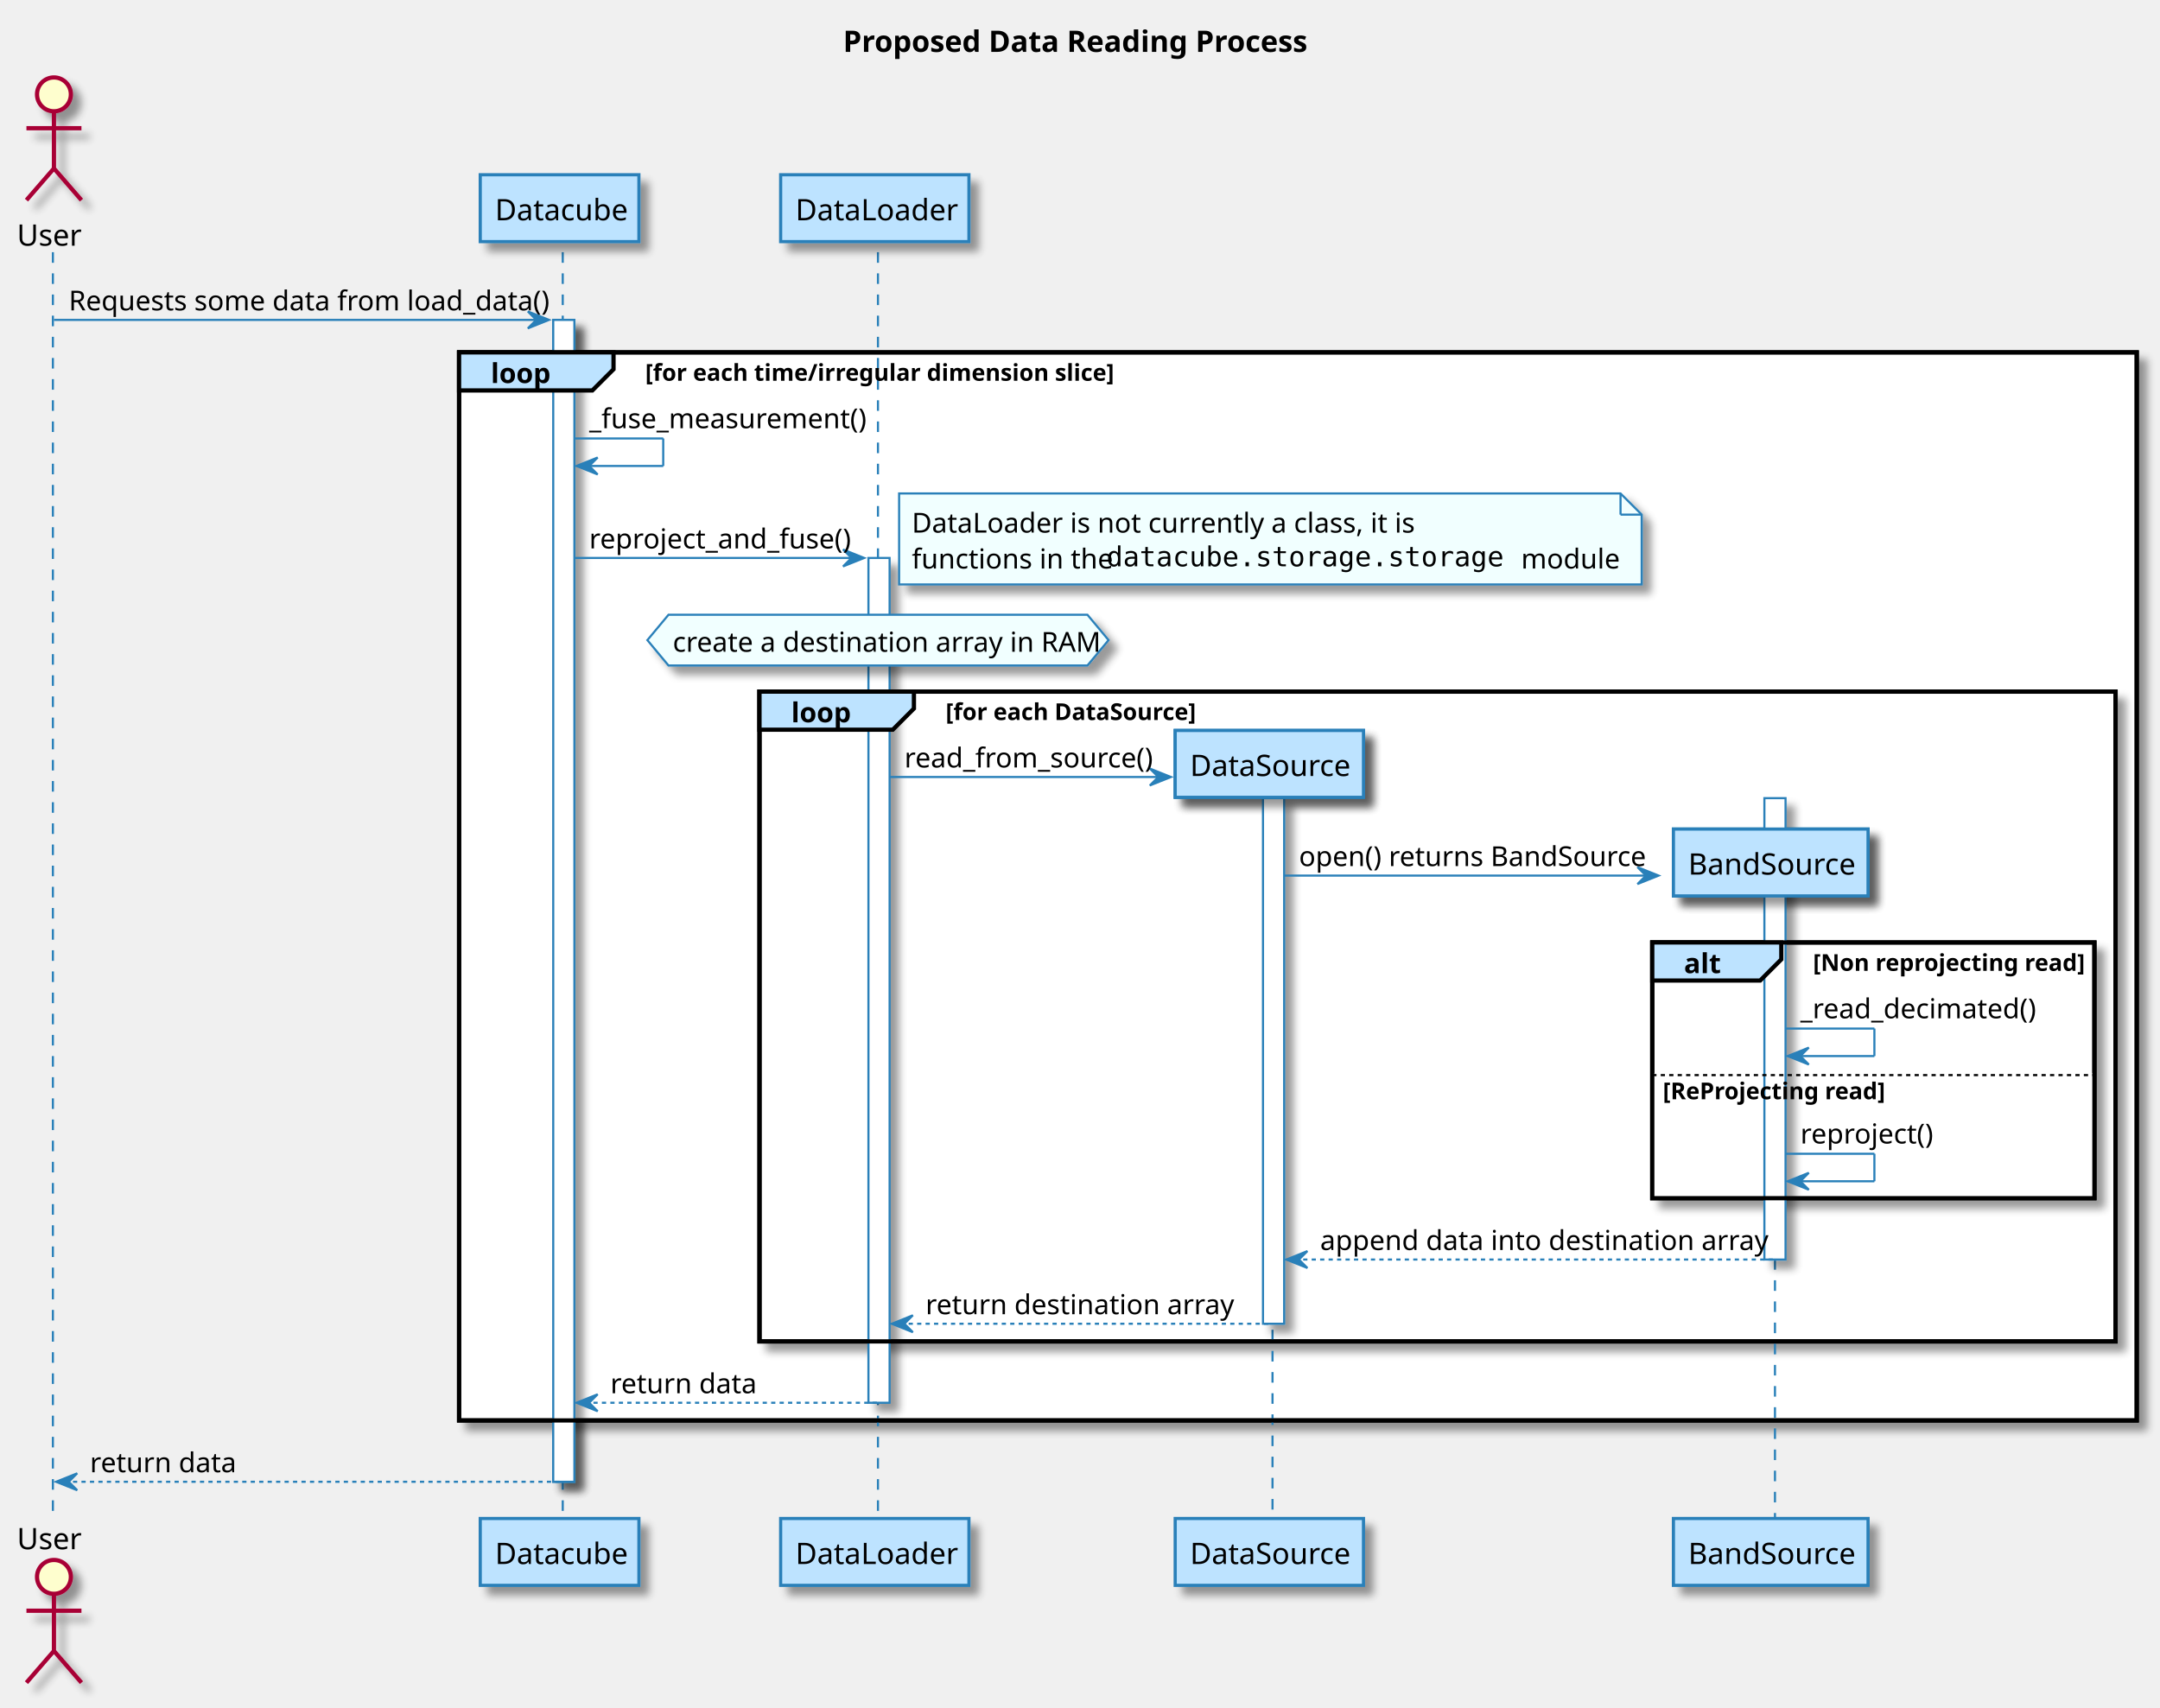
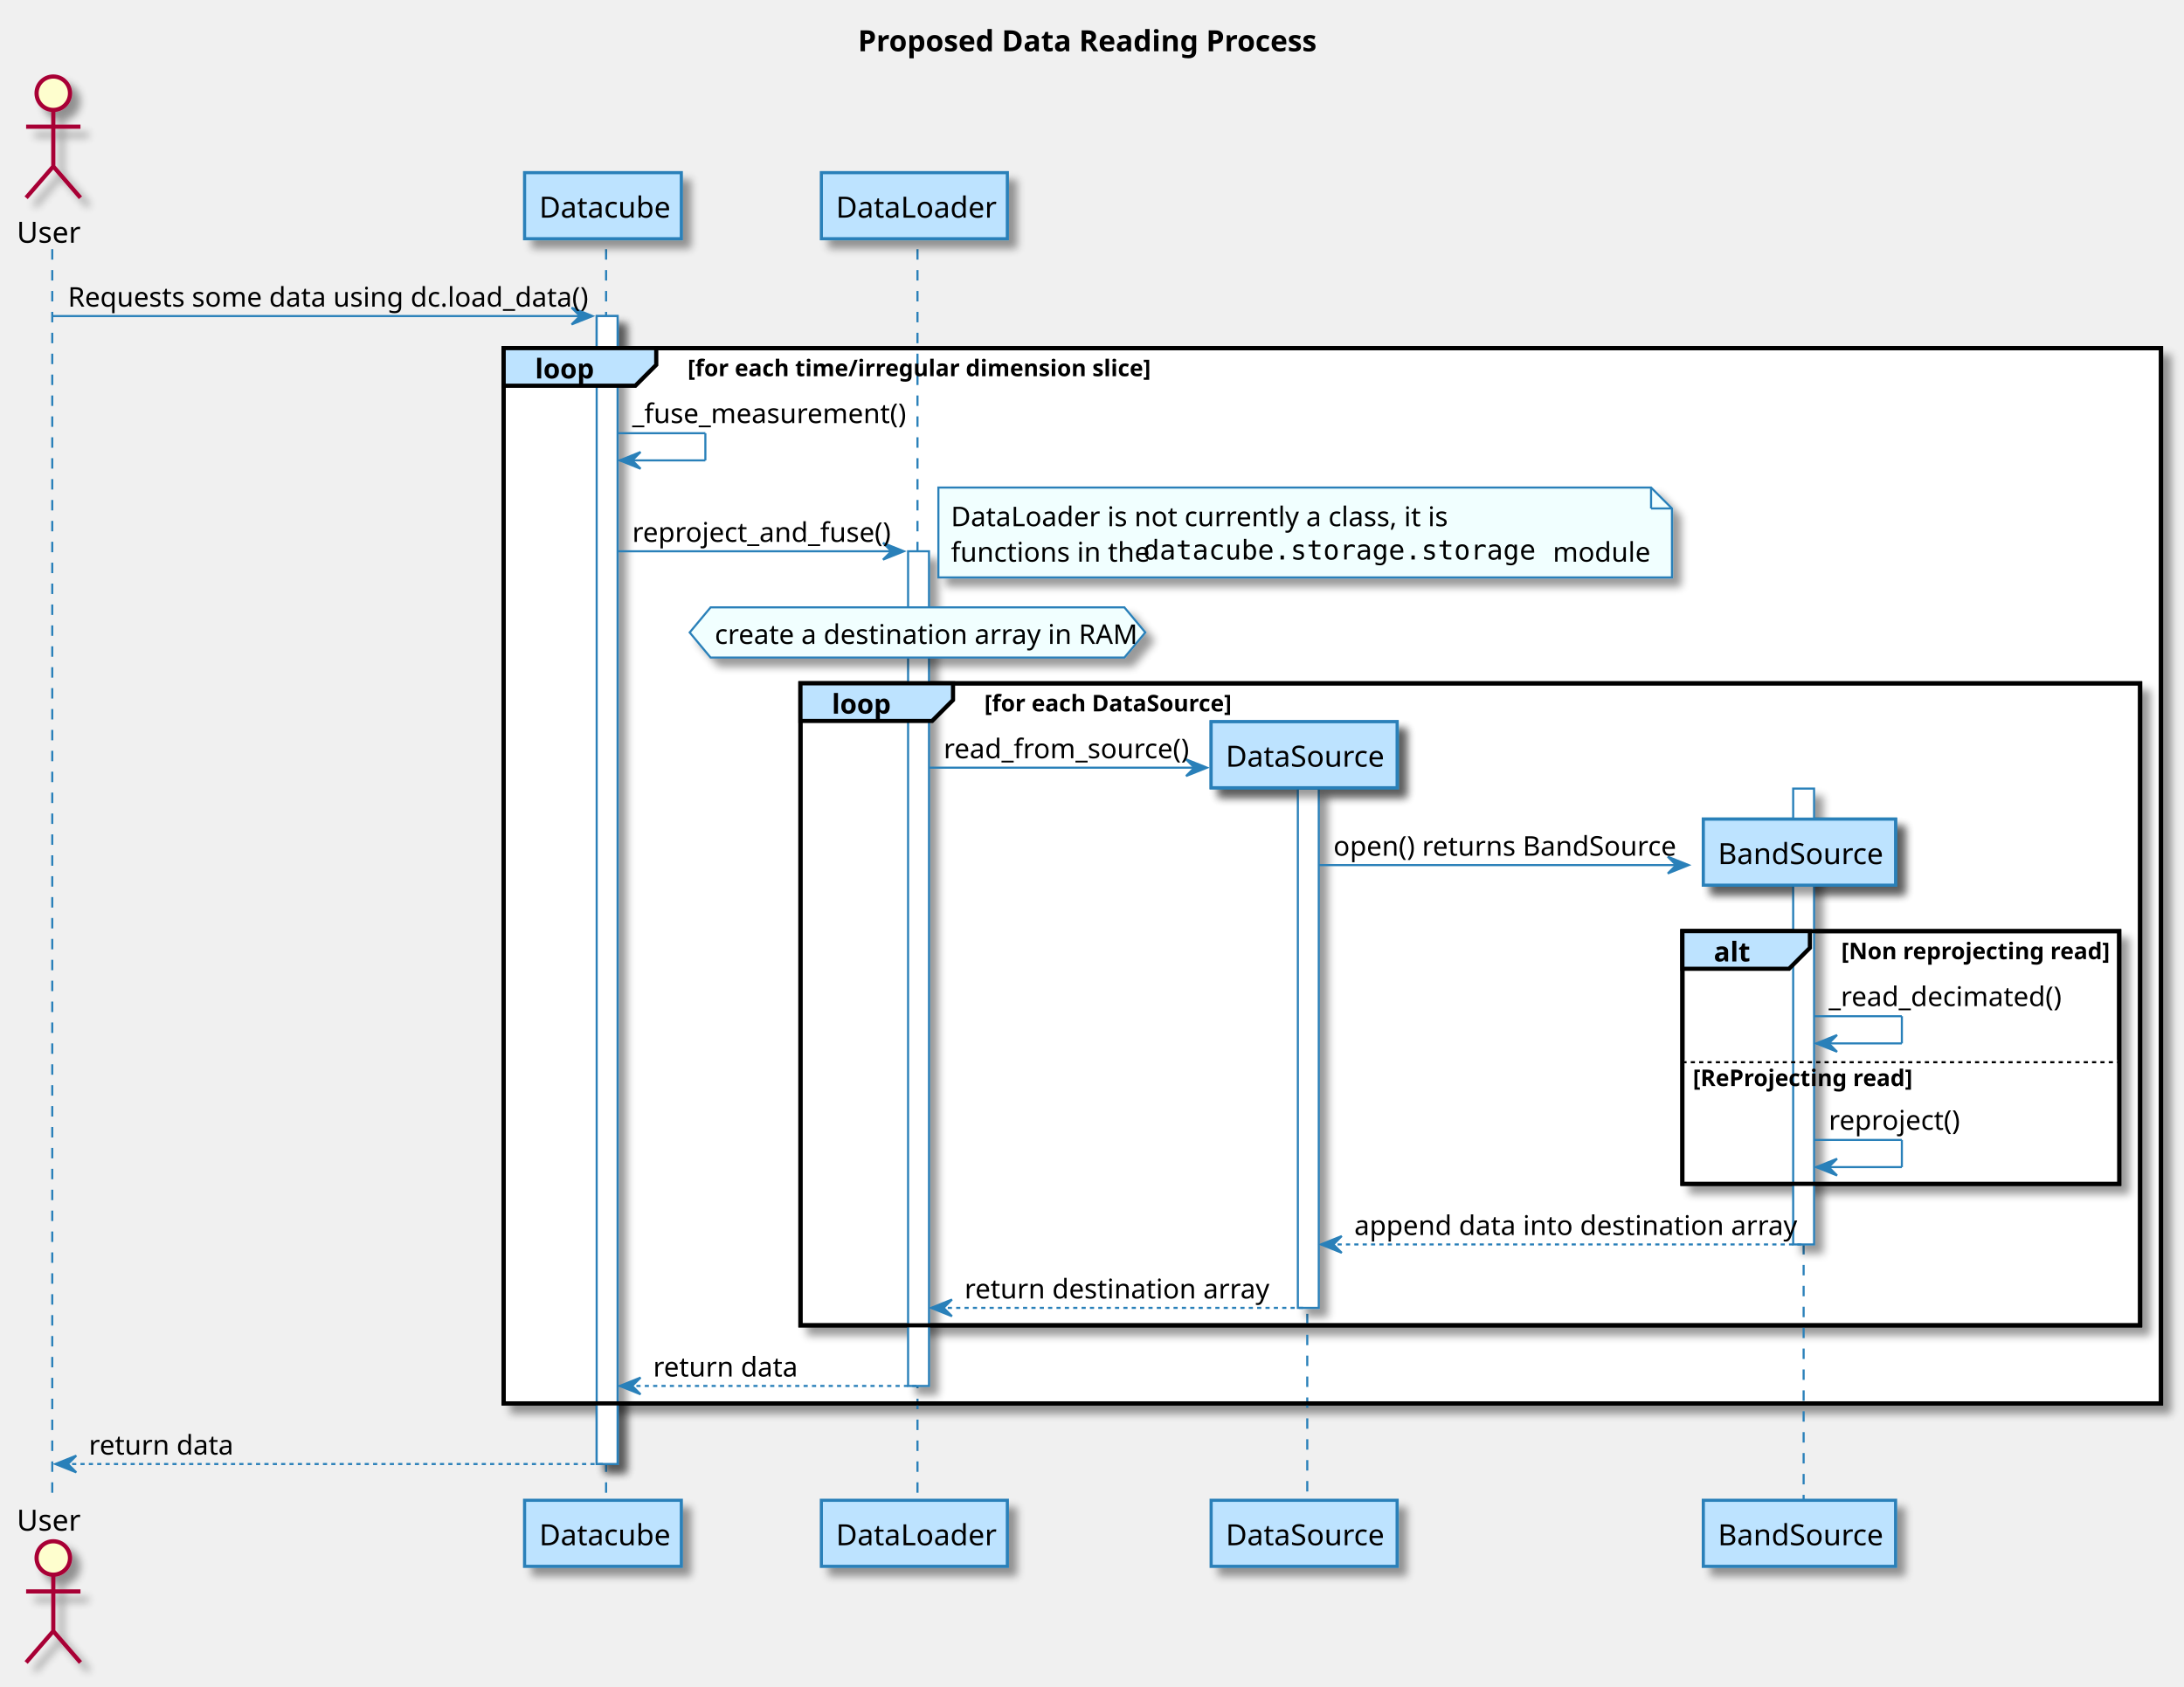
- <svg xmlns="http://www.w3.org/2000/svg" contentScriptType="application/ecmascript" contentStyleType="text/css" height="807px" preserveAspectRatio="none" style="width:1021px;height:807px;" version="1.1" viewBox="0 0 1021 807" width="1021px" zoomAndPan="magnify">
+ <svg xmlns="http://www.w3.org/2000/svg" contentScriptType="application/ecmascript" contentStyleType="text/css" height="807px" preserveAspectRatio="none" style="width:1045px;height:807px;" version="1.1" viewBox="0 0 1045 807" width="1045px" zoomAndPan="magnify">
  <defs>
-     <filter height="300%" id="f1g0lmlkqbalry" width="300%" x="-1" y="-1">
+     <filter height="300%" id="fccfcm1ibf291" width="300%" x="-1" y="-1">
      <feGaussianBlur result="blurOut" stdDeviation="2.0" />
      <feColorMatrix in="blurOut" result="blurOut2" type="matrix" values="0 0 0 0 0 0 0 0 0 0 0 0 0 0 0 0 0 0 .4 0" />
      <feOffset dx="4.0" dy="4.0" in="blurOut2" result="blurOut3" />
      <feBlend in="SourceGraphic" in2="blurOut3" mode="normal" />
    </filter>
  </defs>
  <g>
-     <text fill="#000000" font-family="sans-serif" font-size="14" font-weight="bold" lengthAdjust="spacingAndGlyphs" textLength="226" x="398.5" y="24.533">Proposed Data Reading Process</text>
-     <rect fill="#FFFFFF" filter="url(#f1g0lmlkqbalry)" height="549.247" style="stroke: #2980B9; stroke-width: 1.0;" width="10" x="261.5" y="151.219" />
-     <rect fill="#FFFFFF" filter="url(#f1g0lmlkqbalry)" height="399.354" style="stroke: #2980B9; stroke-width: 1.0;" width="10" x="410.5" y="263.76" />
-     <rect fill="#FFFFFF" filter="url(#f1g0lmlkqbalry)" height="248.461" style="stroke: #2980B9; stroke-width: 1.0;" width="10" x="597" y="377.302" />
-     <rect fill="#FFFFFF" filter="url(#f1g0lmlkqbalry)" height="218.109" style="stroke: #2980B9; stroke-width: 1.0;" width="10" x="834" y="377.302" />
-     <rect fill="#FFFFFF" filter="url(#f1g0lmlkqbalry)" height="504.896" style="stroke: #000000; stroke-width: 2.0;" width="793" x="217" y="166.57" />
-     <rect fill="#FFFFFF" filter="url(#f1g0lmlkqbalry)" height="307.164" style="stroke: #000000; stroke-width: 2.0;" width="641" x="359" y="326.95" />
-     <rect fill="#BDE3FF" filter="url(#f1g0lmlkqbalry)" height="31.609" style="stroke: #2980B9; stroke-width: 1.5;" width="89" x="555.5" y="345.302" />
-     <text fill="#000000" font-family="sans-serif" font-size="14" lengthAdjust="spacingAndGlyphs" textLength="75" x="562.5" y="366.835">DataSource</text>
-     <rect fill="#BDE3FF" filter="url(#f1g0lmlkqbalry)" height="31.609" style="stroke: #2980B9; stroke-width: 1.5;" width="92" x="791" y="391.911" />
-     <text fill="#000000" font-family="sans-serif" font-size="14" lengthAdjust="spacingAndGlyphs" textLength="78" x="798" y="413.444">BandSource</text>
-     <rect fill="#FFFFFF" filter="url(#f1g0lmlkqbalry)" height="120.891" style="stroke: #000000; stroke-width: 2.0;" width="209" x="781" y="445.521" />
-     <rect fill="#FFFFFF" height="59.188" style="stroke: none; stroke-width: 1.0;" width="209" x="781" y="507.224" />
+     <text fill="#000000" font-family="sans-serif" font-size="14" font-weight="bold" lengthAdjust="spacingAndGlyphs" textLength="226" x="410.5" y="24.533">Proposed Data Reading Process</text>
+     <rect fill="#FFFFFF" filter="url(#fccfcm1ibf291)" height="549.247" style="stroke: #2980B9; stroke-width: 1.0;" width="10" x="285.5" y="151.219" />
+     <rect fill="#FFFFFF" filter="url(#fccfcm1ibf291)" height="399.354" style="stroke: #2980B9; stroke-width: 1.0;" width="10" x="434.5" y="263.76" />
+     <rect fill="#FFFFFF" filter="url(#fccfcm1ibf291)" height="248.461" style="stroke: #2980B9; stroke-width: 1.0;" width="10" x="621" y="377.302" />
+     <rect fill="#FFFFFF" filter="url(#fccfcm1ibf291)" height="218.109" style="stroke: #2980B9; stroke-width: 1.0;" width="10" x="858" y="377.302" />
+     <rect fill="#FFFFFF" filter="url(#fccfcm1ibf291)" height="504.896" style="stroke: #000000; stroke-width: 2.0;" width="793" x="241" y="166.57" />
+     <rect fill="#FFFFFF" filter="url(#fccfcm1ibf291)" height="307.164" style="stroke: #000000; stroke-width: 2.0;" width="641" x="383" y="326.95" />
+     <rect fill="#BDE3FF" filter="url(#fccfcm1ibf291)" height="31.609" style="stroke: #2980B9; stroke-width: 1.5;" width="89" x="579.5" y="345.302" />
+     <text fill="#000000" font-family="sans-serif" font-size="14" lengthAdjust="spacingAndGlyphs" textLength="75" x="586.5" y="366.835">DataSource</text>
+     <rect fill="#BDE3FF" filter="url(#fccfcm1ibf291)" height="31.609" style="stroke: #2980B9; stroke-width: 1.5;" width="92" x="815" y="391.911" />
+     <text fill="#000000" font-family="sans-serif" font-size="14" lengthAdjust="spacingAndGlyphs" textLength="78" x="822" y="413.444">BandSource</text>
+     <rect fill="#FFFFFF" filter="url(#fccfcm1ibf291)" height="120.891" style="stroke: #000000; stroke-width: 2.0;" width="209" x="805" y="445.521" />
+     <rect fill="#FFFFFF" height="59.188" style="stroke: none; stroke-width: 1.0;" width="209" x="805" y="507.224" />
    <line style="stroke: #2980B9; stroke-width: 1.0; stroke-dasharray: 5.0,5.0;" x1="25" x2="25" y1="119.219" y2="718.817" />
-     <line style="stroke: #2980B9; stroke-width: 1.0; stroke-dasharray: 5.0,5.0;" x1="266" x2="266" y1="119.219" y2="718.817" />
-     <line style="stroke: #2980B9; stroke-width: 1.0; stroke-dasharray: 5.0,5.0;" x1="415" x2="415" y1="119.219" y2="718.817" />
-     <line style="stroke: #2980B9; stroke-width: 1.0; stroke-dasharray: 5.0,5.0;" x1="601.5" x2="601.5" y1="378.606" y2="718.817" />
-     <line style="stroke: #2980B9; stroke-width: 1.0; stroke-dasharray: 5.0,5.0;" x1="839" x2="839" y1="425.216" y2="718.817" />
+     <line style="stroke: #2980B9; stroke-width: 1.0; stroke-dasharray: 5.0,5.0;" x1="290" x2="290" y1="119.219" y2="718.817" />
+     <line style="stroke: #2980B9; stroke-width: 1.0; stroke-dasharray: 5.0,5.0;" x1="439" x2="439" y1="119.219" y2="718.817" />
+     <line style="stroke: #2980B9; stroke-width: 1.0; stroke-dasharray: 5.0,5.0;" x1="625.5" x2="625.5" y1="378.606" y2="718.817" />
+     <line style="stroke: #2980B9; stroke-width: 1.0; stroke-dasharray: 5.0,5.0;" x1="863" x2="863" y1="425.216" y2="718.817" />
    <text fill="#000000" font-family="sans-serif" font-size="14" lengthAdjust="spacingAndGlyphs" textLength="29" x="8" y="116.143">User</text>
-     <ellipse cx="25.5" cy="44.609" fill="#FEFECE" filter="url(#f1g0lmlkqbalry)" rx="8" ry="8" style="stroke: #A80036; stroke-width: 2.0;" />
-     <path d="M25.5,52.609 L25.5,79.609 M12.5,60.609 L38.5,60.609 M25.5,79.609 L12.5,94.609 M25.5,79.609 L38.5,94.609 " fill="#FEFECE" filter="url(#f1g0lmlkqbalry)" style="stroke: #A80036; stroke-width: 2.0;" />
+     <ellipse cx="25.5" cy="44.609" fill="#FEFECE" filter="url(#fccfcm1ibf291)" rx="8" ry="8" style="stroke: #A80036; stroke-width: 2.0;" />
+     <path d="M25.5,52.609 L25.5,79.609 M12.5,60.609 L38.5,60.609 M25.5,79.609 L12.5,94.609 M25.5,79.609 L38.5,94.609 " fill="#FEFECE" filter="url(#fccfcm1ibf291)" style="stroke: #A80036; stroke-width: 2.0;" />
    <text fill="#000000" font-family="sans-serif" font-size="14" lengthAdjust="spacingAndGlyphs" textLength="29" x="8" y="732.351">User</text>
-     <ellipse cx="25.5" cy="745.427" fill="#FEFECE" filter="url(#f1g0lmlkqbalry)" rx="8" ry="8" style="stroke: #A80036; stroke-width: 2.0;" />
-     <path d="M25.5,753.427 L25.5,780.427 M12.5,761.427 L38.5,761.427 M25.5,780.427 L12.5,795.427 M25.5,780.427 L38.5,795.427 " fill="#FEFECE" filter="url(#f1g0lmlkqbalry)" style="stroke: #A80036; stroke-width: 2.0;" />
-     <rect fill="#BDE3FF" filter="url(#f1g0lmlkqbalry)" height="31.609" style="stroke: #2980B9; stroke-width: 1.5;" width="75" x="227" y="82.609" />
-     <text fill="#000000" font-family="sans-serif" font-size="14" lengthAdjust="spacingAndGlyphs" textLength="61" x="234" y="104.143">Datacube</text>
-     <rect fill="#BDE3FF" filter="url(#f1g0lmlkqbalry)" height="31.609" style="stroke: #2980B9; stroke-width: 1.5;" width="75" x="227" y="717.817" />
-     <text fill="#000000" font-family="sans-serif" font-size="14" lengthAdjust="spacingAndGlyphs" textLength="61" x="234" y="739.351">Datacube</text>
-     <rect fill="#BDE3FF" filter="url(#f1g0lmlkqbalry)" height="31.609" style="stroke: #2980B9; stroke-width: 1.5;" width="89" x="369" y="82.609" />
-     <text fill="#000000" font-family="sans-serif" font-size="14" lengthAdjust="spacingAndGlyphs" textLength="75" x="376" y="104.143">DataLoader</text>
-     <rect fill="#BDE3FF" filter="url(#f1g0lmlkqbalry)" height="31.609" style="stroke: #2980B9; stroke-width: 1.5;" width="89" x="369" y="717.817" />
-     <text fill="#000000" font-family="sans-serif" font-size="14" lengthAdjust="spacingAndGlyphs" textLength="75" x="376" y="739.351">DataLoader</text>
-     <rect fill="#BDE3FF" filter="url(#f1g0lmlkqbalry)" height="31.609" style="stroke: #2980B9; stroke-width: 1.5;" width="89" x="555.5" y="717.817" />
-     <text fill="#000000" font-family="sans-serif" font-size="14" lengthAdjust="spacingAndGlyphs" textLength="75" x="562.5" y="739.351">DataSource</text>
-     <rect fill="#BDE3FF" filter="url(#f1g0lmlkqbalry)" height="31.609" style="stroke: #2980B9; stroke-width: 1.5;" width="92" x="791" y="717.817" />
-     <text fill="#000000" font-family="sans-serif" font-size="14" lengthAdjust="spacingAndGlyphs" textLength="78" x="798" y="739.351">BandSource</text>
-     <rect fill="#FFFFFF" filter="url(#f1g0lmlkqbalry)" height="549.247" style="stroke: #2980B9; stroke-width: 1.0;" width="10" x="261.5" y="151.219" />
-     <rect fill="#FFFFFF" filter="url(#f1g0lmlkqbalry)" height="399.354" style="stroke: #2980B9; stroke-width: 1.0;" width="10" x="410.5" y="263.76" />
-     <rect fill="#FFFFFF" filter="url(#f1g0lmlkqbalry)" height="248.461" style="stroke: #2980B9; stroke-width: 1.0;" width="10" x="597" y="377.302" />
-     <rect fill="#FFFFFF" filter="url(#f1g0lmlkqbalry)" height="218.109" style="stroke: #2980B9; stroke-width: 1.0;" width="10" x="834" y="377.302" />
-     <polygon fill="#2980B9" points="249.5,147.219,259.5,151.219,249.5,155.219,253.5,151.219" style="stroke: #2980B9; stroke-width: 1.0;" />
-     <line style="stroke: #2980B9; stroke-width: 1.0;" x1="25.5" x2="255.5" y1="151.219" y2="151.219" />
-     <text fill="#000000" font-family="sans-serif" font-size="13" lengthAdjust="spacingAndGlyphs" textLength="217" x="32.5" y="146.714">Requests some data from load_data()</text>
-     <rect fill="none" height="504.896" style="stroke: #000000; stroke-width: 2.0;" width="793" x="217" y="166.57" />
-     <polygon fill="#BDE3FF" points="217,166.57,290,166.57,290,174.57,280,184.57,217,184.57,217,166.57" style="stroke: #000000; stroke-width: 2.0;" />
-     <text fill="#000000" font-family="sans-serif" font-size="13" font-weight="bold" lengthAdjust="spacingAndGlyphs" textLength="28" x="232" y="181.065">loop</text>
-     <text fill="#000000" font-family="sans-serif" font-size="11" font-weight="bold" lengthAdjust="spacingAndGlyphs" textLength="223" x="305" y="179.989">[for each time/irregular dimension slice]</text>
-     <line style="stroke: #2980B9; stroke-width: 1.0;" x1="271.5" x2="313.5" y1="207.273" y2="207.273" />
-     <line style="stroke: #2980B9; stroke-width: 1.0;" x1="313.5" x2="313.5" y1="207.273" y2="220.273" />
-     <line style="stroke: #2980B9; stroke-width: 1.0;" x1="272.5" x2="313.5" y1="220.273" y2="220.273" />
-     <polygon fill="#2980B9" points="282.5,216.273,272.5,220.273,282.5,224.273,278.5,220.273" style="stroke: #2980B9; stroke-width: 1.0;" />
-     <text fill="#000000" font-family="sans-serif" font-size="13" lengthAdjust="spacingAndGlyphs" textLength="125" x="278.5" y="202.417">_fuse_measurement()</text>
-     <polygon fill="#2980B9" points="398.5,259.76,408.5,263.76,398.5,267.76,402.5,263.76" style="stroke: #2980B9; stroke-width: 1.0;" />
-     <line style="stroke: #2980B9; stroke-width: 1.0;" x1="271.5" x2="404.5" y1="263.76" y2="263.76" />
-     <text fill="#000000" font-family="sans-serif" font-size="13" lengthAdjust="spacingAndGlyphs" textLength="117" x="278.5" y="259.255">reproject_and_fuse()</text>
-     <polygon fill="#F1FFFF" filter="url(#f1g0lmlkqbalry)" points="425,233.273,425,276.273,776,276.273,776,243.273,766,233.273,425,233.273" style="stroke: #2980B9; stroke-width: 1.0;" />
-     <line style="stroke: #2980B9; stroke-width: 1.0;" x1="766" x2="766" y1="233.273" y2="243.273" />
-     <line style="stroke: #2980B9; stroke-width: 1.0;" x1="776" x2="766" y1="243.273" y2="243.273" />
-     <text fill="#000000" font-family="sans-serif" font-size="13" lengthAdjust="spacingAndGlyphs" textLength="231" x="431" y="251.769">DataLoader is not currently a class, it is</text>
-     <text fill="#000000" font-family="sans-serif" font-size="13" lengthAdjust="spacingAndGlyphs" textLength="88" x="431" y="268.742">functions in the</text>
-     <text fill="#000000" font-family="monospace" font-size="13" lengthAdjust="spacingAndGlyphs" textLength="192" x="523" y="267.695">datacube.storage.storage</text>
-     <text fill="#000000" font-family="sans-serif" font-size="13" lengthAdjust="spacingAndGlyphs" textLength="42" x="719" y="268.742">module</text>
-     <polygon fill="#F1FFFF" filter="url(#f1g0lmlkqbalry)" points="316,290.599,514,290.599,524,302.599,514,314.599,316,314.599,306,302.599,316,290.599" style="stroke: #2980B9; stroke-width: 1.0;" />
-     <text fill="#000000" font-family="sans-serif" font-size="13" lengthAdjust="spacingAndGlyphs" textLength="194" x="318" y="308.094">create a destination array in RAM</text>
-     <rect fill="none" height="307.164" style="stroke: #000000; stroke-width: 2.0;" width="641" x="359" y="326.95" />
-     <polygon fill="#BDE3FF" points="359,326.95,432,326.95,432,334.95,422,344.95,359,344.95,359,326.95" style="stroke: #000000; stroke-width: 2.0;" />
-     <text fill="#000000" font-family="sans-serif" font-size="13" font-weight="bold" lengthAdjust="spacingAndGlyphs" textLength="28" x="374" y="341.445">loop</text>
-     <text fill="#000000" font-family="sans-serif" font-size="11" font-weight="bold" lengthAdjust="spacingAndGlyphs" textLength="118" x="447" y="340.369">[for each DataSource]</text>
-     <polygon fill="#2980B9" points="543.5,363.302,553.5,367.302,543.5,371.302,547.5,367.302" style="stroke: #2980B9; stroke-width: 1.0;" />
-     <line style="stroke: #2980B9; stroke-width: 1.0;" x1="420.5" x2="549.5" y1="367.302" y2="367.302" />
-     <text fill="#000000" font-family="sans-serif" font-size="13" lengthAdjust="spacingAndGlyphs" textLength="111" x="427.5" y="362.797">read_from_source()</text>
-     <rect fill="#BDE3FF" filter="url(#f1g0lmlkqbalry)" height="31.609" style="stroke: #2980B9; stroke-width: 1.5;" width="89" x="555.5" y="345.302" />
-     <text fill="#000000" font-family="sans-serif" font-size="14" lengthAdjust="spacingAndGlyphs" textLength="75" x="562.5" y="366.835">DataSource</text>
-     <polygon fill="#2980B9" points="774,409.911,784,413.911,774,417.911,778,413.911" style="stroke: #2980B9; stroke-width: 1.0;" />
-     <line style="stroke: #2980B9; stroke-width: 1.0;" x1="607" x2="780" y1="413.911" y2="413.911" />
-     <text fill="#000000" font-family="sans-serif" font-size="13" lengthAdjust="spacingAndGlyphs" textLength="155" x="614" y="409.406">open() returns BandSource</text>
-     <rect fill="#BDE3FF" filter="url(#f1g0lmlkqbalry)" height="31.609" style="stroke: #2980B9; stroke-width: 1.5;" width="92" x="791" y="391.911" />
-     <text fill="#000000" font-family="sans-serif" font-size="14" lengthAdjust="spacingAndGlyphs" textLength="78" x="798" y="413.444">BandSource</text>
-     <rect fill="none" height="120.891" style="stroke: #000000; stroke-width: 2.0;" width="209" x="781" y="445.521" />
-     <polygon fill="#BDE3FF" points="781,445.521,842,445.521,842,453.521,832,463.521,781,463.521,781,445.521" style="stroke: #000000; stroke-width: 2.0;" />
-     <text fill="#000000" font-family="sans-serif" font-size="13" font-weight="bold" lengthAdjust="spacingAndGlyphs" textLength="16" x="796" y="460.016">alt</text>
-     <text fill="#000000" font-family="sans-serif" font-size="11" font-weight="bold" lengthAdjust="spacingAndGlyphs" textLength="128" x="857" y="458.94">[Non reprojecting read]</text>
-     <line style="stroke: #2980B9; stroke-width: 1.0;" x1="844" x2="886" y1="486.224" y2="486.224" />
-     <line style="stroke: #2980B9; stroke-width: 1.0;" x1="886" x2="886" y1="486.224" y2="499.224" />
-     <line style="stroke: #2980B9; stroke-width: 1.0;" x1="845" x2="886" y1="499.224" y2="499.224" />
-     <polygon fill="#2980B9" points="855,495.224,845,499.224,855,503.224,851,499.224" style="stroke: #2980B9; stroke-width: 1.0;" />
-     <text fill="#000000" font-family="sans-serif" font-size="13" lengthAdjust="spacingAndGlyphs" textLength="107" x="851" y="481.367">_read_decimated()</text>
-     <line style="stroke: #000000; stroke-width: 1.0; stroke-dasharray: 2.0,2.0;" x1="781" x2="990" y1="508.224" y2="508.224" />
-     <text fill="#000000" font-family="sans-serif" font-size="11" font-weight="bold" lengthAdjust="spacingAndGlyphs" textLength="106" x="786" y="519.643">[ReProjecting read]</text>
-     <line style="stroke: #2980B9; stroke-width: 1.0;" x1="844" x2="886" y1="545.411" y2="545.411" />
-     <line style="stroke: #2980B9; stroke-width: 1.0;" x1="886" x2="886" y1="545.411" y2="558.411" />
-     <line style="stroke: #2980B9; stroke-width: 1.0;" x1="845" x2="886" y1="558.411" y2="558.411" />
-     <polygon fill="#2980B9" points="855,554.411,845,558.411,855,562.411,851,558.411" style="stroke: #2980B9; stroke-width: 1.0;" />
-     <text fill="#000000" font-family="sans-serif" font-size="13" lengthAdjust="spacingAndGlyphs" textLength="58" x="851" y="540.555">reproject()</text>
-     <polygon fill="#2980B9" points="618,591.411,608,595.411,618,599.411,614,595.411" style="stroke: #2980B9; stroke-width: 1.0;" />
-     <line style="stroke: #2980B9; stroke-width: 1.0; stroke-dasharray: 2.0,2.0;" x1="612" x2="838" y1="595.411" y2="595.411" />
-     <text fill="#000000" font-family="sans-serif" font-size="13" lengthAdjust="spacingAndGlyphs" textLength="196" x="624" y="590.906">append data into destination array</text>
-     <polygon fill="#2980B9" points="431.5,621.763,421.5,625.763,431.5,629.763,427.5,625.763" style="stroke: #2980B9; stroke-width: 1.0;" />
-     <line style="stroke: #2980B9; stroke-width: 1.0; stroke-dasharray: 2.0,2.0;" x1="425.5" x2="601" y1="625.763" y2="625.763" />
-     <text fill="#000000" font-family="sans-serif" font-size="13" lengthAdjust="spacingAndGlyphs" textLength="133" x="437.5" y="621.258">return destination array</text>
-     <polygon fill="#2980B9" points="282.5,659.114,272.5,663.114,282.5,667.114,278.5,663.114" style="stroke: #2980B9; stroke-width: 1.0;" />
-     <line style="stroke: #2980B9; stroke-width: 1.0; stroke-dasharray: 2.0,2.0;" x1="276.5" x2="414.5" y1="663.114" y2="663.114" />
-     <text fill="#000000" font-family="sans-serif" font-size="13" lengthAdjust="spacingAndGlyphs" textLength="62" x="288.5" y="658.609">return data</text>
+     <ellipse cx="25.5" cy="745.427" fill="#FEFECE" filter="url(#fccfcm1ibf291)" rx="8" ry="8" style="stroke: #A80036; stroke-width: 2.0;" />
+     <path d="M25.5,753.427 L25.5,780.427 M12.5,761.427 L38.5,761.427 M25.5,780.427 L12.5,795.427 M25.5,780.427 L38.5,795.427 " fill="#FEFECE" filter="url(#fccfcm1ibf291)" style="stroke: #A80036; stroke-width: 2.0;" />
+     <rect fill="#BDE3FF" filter="url(#fccfcm1ibf291)" height="31.609" style="stroke: #2980B9; stroke-width: 1.5;" width="75" x="251" y="82.609" />
+     <text fill="#000000" font-family="sans-serif" font-size="14" lengthAdjust="spacingAndGlyphs" textLength="61" x="258" y="104.143">Datacube</text>
+     <rect fill="#BDE3FF" filter="url(#fccfcm1ibf291)" height="31.609" style="stroke: #2980B9; stroke-width: 1.5;" width="75" x="251" y="717.817" />
+     <text fill="#000000" font-family="sans-serif" font-size="14" lengthAdjust="spacingAndGlyphs" textLength="61" x="258" y="739.351">Datacube</text>
+     <rect fill="#BDE3FF" filter="url(#fccfcm1ibf291)" height="31.609" style="stroke: #2980B9; stroke-width: 1.5;" width="89" x="393" y="82.609" />
+     <text fill="#000000" font-family="sans-serif" font-size="14" lengthAdjust="spacingAndGlyphs" textLength="75" x="400" y="104.143">DataLoader</text>
+     <rect fill="#BDE3FF" filter="url(#fccfcm1ibf291)" height="31.609" style="stroke: #2980B9; stroke-width: 1.5;" width="89" x="393" y="717.817" />
+     <text fill="#000000" font-family="sans-serif" font-size="14" lengthAdjust="spacingAndGlyphs" textLength="75" x="400" y="739.351">DataLoader</text>
+     <rect fill="#BDE3FF" filter="url(#fccfcm1ibf291)" height="31.609" style="stroke: #2980B9; stroke-width: 1.5;" width="89" x="579.5" y="717.817" />
+     <text fill="#000000" font-family="sans-serif" font-size="14" lengthAdjust="spacingAndGlyphs" textLength="75" x="586.5" y="739.351">DataSource</text>
+     <rect fill="#BDE3FF" filter="url(#fccfcm1ibf291)" height="31.609" style="stroke: #2980B9; stroke-width: 1.5;" width="92" x="815" y="717.817" />
+     <text fill="#000000" font-family="sans-serif" font-size="14" lengthAdjust="spacingAndGlyphs" textLength="78" x="822" y="739.351">BandSource</text>
+     <rect fill="#FFFFFF" filter="url(#fccfcm1ibf291)" height="549.247" style="stroke: #2980B9; stroke-width: 1.0;" width="10" x="285.5" y="151.219" />
+     <rect fill="#FFFFFF" filter="url(#fccfcm1ibf291)" height="399.354" style="stroke: #2980B9; stroke-width: 1.0;" width="10" x="434.5" y="263.76" />
+     <rect fill="#FFFFFF" filter="url(#fccfcm1ibf291)" height="248.461" style="stroke: #2980B9; stroke-width: 1.0;" width="10" x="621" y="377.302" />
+     <rect fill="#FFFFFF" filter="url(#fccfcm1ibf291)" height="218.109" style="stroke: #2980B9; stroke-width: 1.0;" width="10" x="858" y="377.302" />
+     <polygon fill="#2980B9" points="273.5,147.219,283.5,151.219,273.5,155.219,277.5,151.219" style="stroke: #2980B9; stroke-width: 1.0;" />
+     <line style="stroke: #2980B9; stroke-width: 1.0;" x1="25.5" x2="279.5" y1="151.219" y2="151.219" />
+     <text fill="#000000" font-family="sans-serif" font-size="13" lengthAdjust="spacingAndGlyphs" textLength="241" x="32.5" y="146.714">Requests some data using dc.load_data()</text>
+     <rect fill="none" height="504.896" style="stroke: #000000; stroke-width: 2.0;" width="793" x="241" y="166.57" />
+     <polygon fill="#BDE3FF" points="241,166.57,314,166.57,314,174.57,304,184.57,241,184.57,241,166.57" style="stroke: #000000; stroke-width: 2.0;" />
+     <text fill="#000000" font-family="sans-serif" font-size="13" font-weight="bold" lengthAdjust="spacingAndGlyphs" textLength="28" x="256" y="181.065">loop</text>
+     <text fill="#000000" font-family="sans-serif" font-size="11" font-weight="bold" lengthAdjust="spacingAndGlyphs" textLength="223" x="329" y="179.989">[for each time/irregular dimension slice]</text>
+     <line style="stroke: #2980B9; stroke-width: 1.0;" x1="295.5" x2="337.5" y1="207.273" y2="207.273" />
+     <line style="stroke: #2980B9; stroke-width: 1.0;" x1="337.5" x2="337.5" y1="207.273" y2="220.273" />
+     <line style="stroke: #2980B9; stroke-width: 1.0;" x1="296.5" x2="337.5" y1="220.273" y2="220.273" />
+     <polygon fill="#2980B9" points="306.5,216.273,296.5,220.273,306.5,224.273,302.5,220.273" style="stroke: #2980B9; stroke-width: 1.0;" />
+     <text fill="#000000" font-family="sans-serif" font-size="13" lengthAdjust="spacingAndGlyphs" textLength="125" x="302.5" y="202.417">_fuse_measurement()</text>
+     <polygon fill="#2980B9" points="422.5,259.76,432.5,263.76,422.5,267.76,426.5,263.76" style="stroke: #2980B9; stroke-width: 1.0;" />
+     <line style="stroke: #2980B9; stroke-width: 1.0;" x1="295.5" x2="428.5" y1="263.76" y2="263.76" />
+     <text fill="#000000" font-family="sans-serif" font-size="13" lengthAdjust="spacingAndGlyphs" textLength="117" x="302.5" y="259.255">reproject_and_fuse()</text>
+     <polygon fill="#F1FFFF" filter="url(#fccfcm1ibf291)" points="449,233.273,449,276.273,800,276.273,800,243.273,790,233.273,449,233.273" style="stroke: #2980B9; stroke-width: 1.0;" />
+     <line style="stroke: #2980B9; stroke-width: 1.0;" x1="790" x2="790" y1="233.273" y2="243.273" />
+     <line style="stroke: #2980B9; stroke-width: 1.0;" x1="800" x2="790" y1="243.273" y2="243.273" />
+     <text fill="#000000" font-family="sans-serif" font-size="13" lengthAdjust="spacingAndGlyphs" textLength="231" x="455" y="251.769">DataLoader is not currently a class, it is</text>
+     <text fill="#000000" font-family="sans-serif" font-size="13" lengthAdjust="spacingAndGlyphs" textLength="88" x="455" y="268.742">functions in the</text>
+     <text fill="#000000" font-family="monospace" font-size="13" lengthAdjust="spacingAndGlyphs" textLength="192" x="547" y="267.695">datacube.storage.storage</text>
+     <text fill="#000000" font-family="sans-serif" font-size="13" lengthAdjust="spacingAndGlyphs" textLength="42" x="743" y="268.742">module</text>
+     <polygon fill="#F1FFFF" filter="url(#fccfcm1ibf291)" points="340,290.599,538,290.599,548,302.599,538,314.599,340,314.599,330,302.599,340,290.599" style="stroke: #2980B9; stroke-width: 1.0;" />
+     <text fill="#000000" font-family="sans-serif" font-size="13" lengthAdjust="spacingAndGlyphs" textLength="194" x="342" y="308.094">create a destination array in RAM</text>
+     <rect fill="none" height="307.164" style="stroke: #000000; stroke-width: 2.0;" width="641" x="383" y="326.95" />
+     <polygon fill="#BDE3FF" points="383,326.95,456,326.95,456,334.95,446,344.95,383,344.95,383,326.95" style="stroke: #000000; stroke-width: 2.0;" />
+     <text fill="#000000" font-family="sans-serif" font-size="13" font-weight="bold" lengthAdjust="spacingAndGlyphs" textLength="28" x="398" y="341.445">loop</text>
+     <text fill="#000000" font-family="sans-serif" font-size="11" font-weight="bold" lengthAdjust="spacingAndGlyphs" textLength="118" x="471" y="340.369">[for each DataSource]</text>
+     <polygon fill="#2980B9" points="567.5,363.302,577.5,367.302,567.5,371.302,571.5,367.302" style="stroke: #2980B9; stroke-width: 1.0;" />
+     <line style="stroke: #2980B9; stroke-width: 1.0;" x1="444.5" x2="573.5" y1="367.302" y2="367.302" />
+     <text fill="#000000" font-family="sans-serif" font-size="13" lengthAdjust="spacingAndGlyphs" textLength="111" x="451.5" y="362.797">read_from_source()</text>
+     <rect fill="#BDE3FF" filter="url(#fccfcm1ibf291)" height="31.609" style="stroke: #2980B9; stroke-width: 1.5;" width="89" x="579.5" y="345.302" />
+     <text fill="#000000" font-family="sans-serif" font-size="14" lengthAdjust="spacingAndGlyphs" textLength="75" x="586.5" y="366.835">DataSource</text>
+     <polygon fill="#2980B9" points="798,409.911,808,413.911,798,417.911,802,413.911" style="stroke: #2980B9; stroke-width: 1.0;" />
+     <line style="stroke: #2980B9; stroke-width: 1.0;" x1="631" x2="804" y1="413.911" y2="413.911" />
+     <text fill="#000000" font-family="sans-serif" font-size="13" lengthAdjust="spacingAndGlyphs" textLength="155" x="638" y="409.406">open() returns BandSource</text>
+     <rect fill="#BDE3FF" filter="url(#fccfcm1ibf291)" height="31.609" style="stroke: #2980B9; stroke-width: 1.5;" width="92" x="815" y="391.911" />
+     <text fill="#000000" font-family="sans-serif" font-size="14" lengthAdjust="spacingAndGlyphs" textLength="78" x="822" y="413.444">BandSource</text>
+     <rect fill="none" height="120.891" style="stroke: #000000; stroke-width: 2.0;" width="209" x="805" y="445.521" />
+     <polygon fill="#BDE3FF" points="805,445.521,866,445.521,866,453.521,856,463.521,805,463.521,805,445.521" style="stroke: #000000; stroke-width: 2.0;" />
+     <text fill="#000000" font-family="sans-serif" font-size="13" font-weight="bold" lengthAdjust="spacingAndGlyphs" textLength="16" x="820" y="460.016">alt</text>
+     <text fill="#000000" font-family="sans-serif" font-size="11" font-weight="bold" lengthAdjust="spacingAndGlyphs" textLength="128" x="881" y="458.94">[Non reprojecting read]</text>
+     <line style="stroke: #2980B9; stroke-width: 1.0;" x1="868" x2="910" y1="486.224" y2="486.224" />
+     <line style="stroke: #2980B9; stroke-width: 1.0;" x1="910" x2="910" y1="486.224" y2="499.224" />
+     <line style="stroke: #2980B9; stroke-width: 1.0;" x1="869" x2="910" y1="499.224" y2="499.224" />
+     <polygon fill="#2980B9" points="879,495.224,869,499.224,879,503.224,875,499.224" style="stroke: #2980B9; stroke-width: 1.0;" />
+     <text fill="#000000" font-family="sans-serif" font-size="13" lengthAdjust="spacingAndGlyphs" textLength="107" x="875" y="481.367">_read_decimated()</text>
+     <line style="stroke: #000000; stroke-width: 1.0; stroke-dasharray: 2.0,2.0;" x1="805" x2="1014" y1="508.224" y2="508.224" />
+     <text fill="#000000" font-family="sans-serif" font-size="11" font-weight="bold" lengthAdjust="spacingAndGlyphs" textLength="106" x="810" y="519.643">[ReProjecting read]</text>
+     <line style="stroke: #2980B9; stroke-width: 1.0;" x1="868" x2="910" y1="545.411" y2="545.411" />
+     <line style="stroke: #2980B9; stroke-width: 1.0;" x1="910" x2="910" y1="545.411" y2="558.411" />
+     <line style="stroke: #2980B9; stroke-width: 1.0;" x1="869" x2="910" y1="558.411" y2="558.411" />
+     <polygon fill="#2980B9" points="879,554.411,869,558.411,879,562.411,875,558.411" style="stroke: #2980B9; stroke-width: 1.0;" />
+     <text fill="#000000" font-family="sans-serif" font-size="13" lengthAdjust="spacingAndGlyphs" textLength="58" x="875" y="540.555">reproject()</text>
+     <polygon fill="#2980B9" points="642,591.411,632,595.411,642,599.411,638,595.411" style="stroke: #2980B9; stroke-width: 1.0;" />
+     <line style="stroke: #2980B9; stroke-width: 1.0; stroke-dasharray: 2.0,2.0;" x1="636" x2="862" y1="595.411" y2="595.411" />
+     <text fill="#000000" font-family="sans-serif" font-size="13" lengthAdjust="spacingAndGlyphs" textLength="196" x="648" y="590.906">append data into destination array</text>
+     <polygon fill="#2980B9" points="455.5,621.763,445.5,625.763,455.5,629.763,451.5,625.763" style="stroke: #2980B9; stroke-width: 1.0;" />
+     <line style="stroke: #2980B9; stroke-width: 1.0; stroke-dasharray: 2.0,2.0;" x1="449.5" x2="625" y1="625.763" y2="625.763" />
+     <text fill="#000000" font-family="sans-serif" font-size="13" lengthAdjust="spacingAndGlyphs" textLength="133" x="461.5" y="621.258">return destination array</text>
+     <polygon fill="#2980B9" points="306.5,659.114,296.5,663.114,306.5,667.114,302.5,663.114" style="stroke: #2980B9; stroke-width: 1.0;" />
+     <line style="stroke: #2980B9; stroke-width: 1.0; stroke-dasharray: 2.0,2.0;" x1="300.5" x2="438.5" y1="663.114" y2="663.114" />
+     <text fill="#000000" font-family="sans-serif" font-size="13" lengthAdjust="spacingAndGlyphs" textLength="62" x="312.5" y="658.609">return data</text>
    <polygon fill="#2980B9" points="36.5,696.466,26.5,700.466,36.5,704.466,32.5,700.466" style="stroke: #2980B9; stroke-width: 1.0;" />
-     <line style="stroke: #2980B9; stroke-width: 1.0; stroke-dasharray: 2.0,2.0;" x1="30.5" x2="265.5" y1="700.466" y2="700.466" />
+     <line style="stroke: #2980B9; stroke-width: 1.0; stroke-dasharray: 2.0,2.0;" x1="30.5" x2="289.5" y1="700.466" y2="700.466" />
    <text fill="#000000" font-family="sans-serif" font-size="13" lengthAdjust="spacingAndGlyphs" textLength="62" x="42.5" y="695.961">return data</text>
  </g>
</svg>
